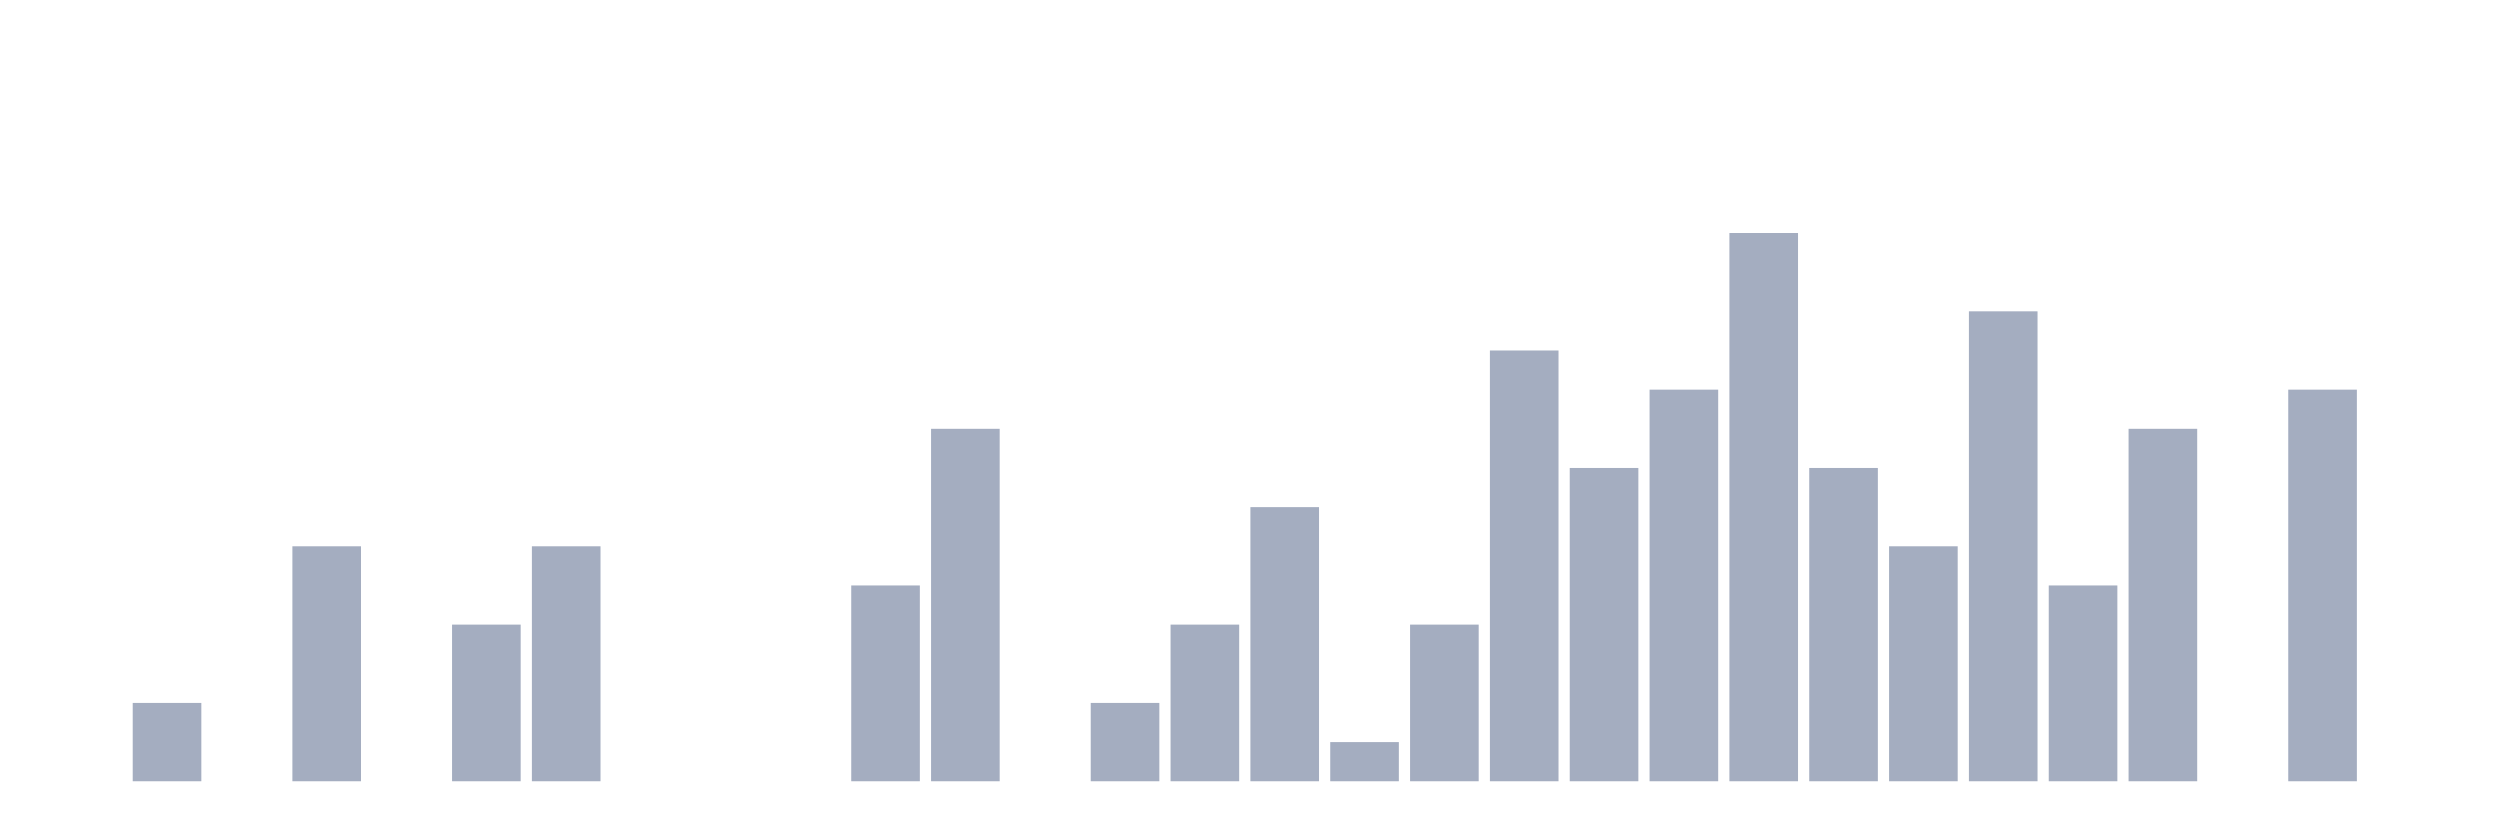
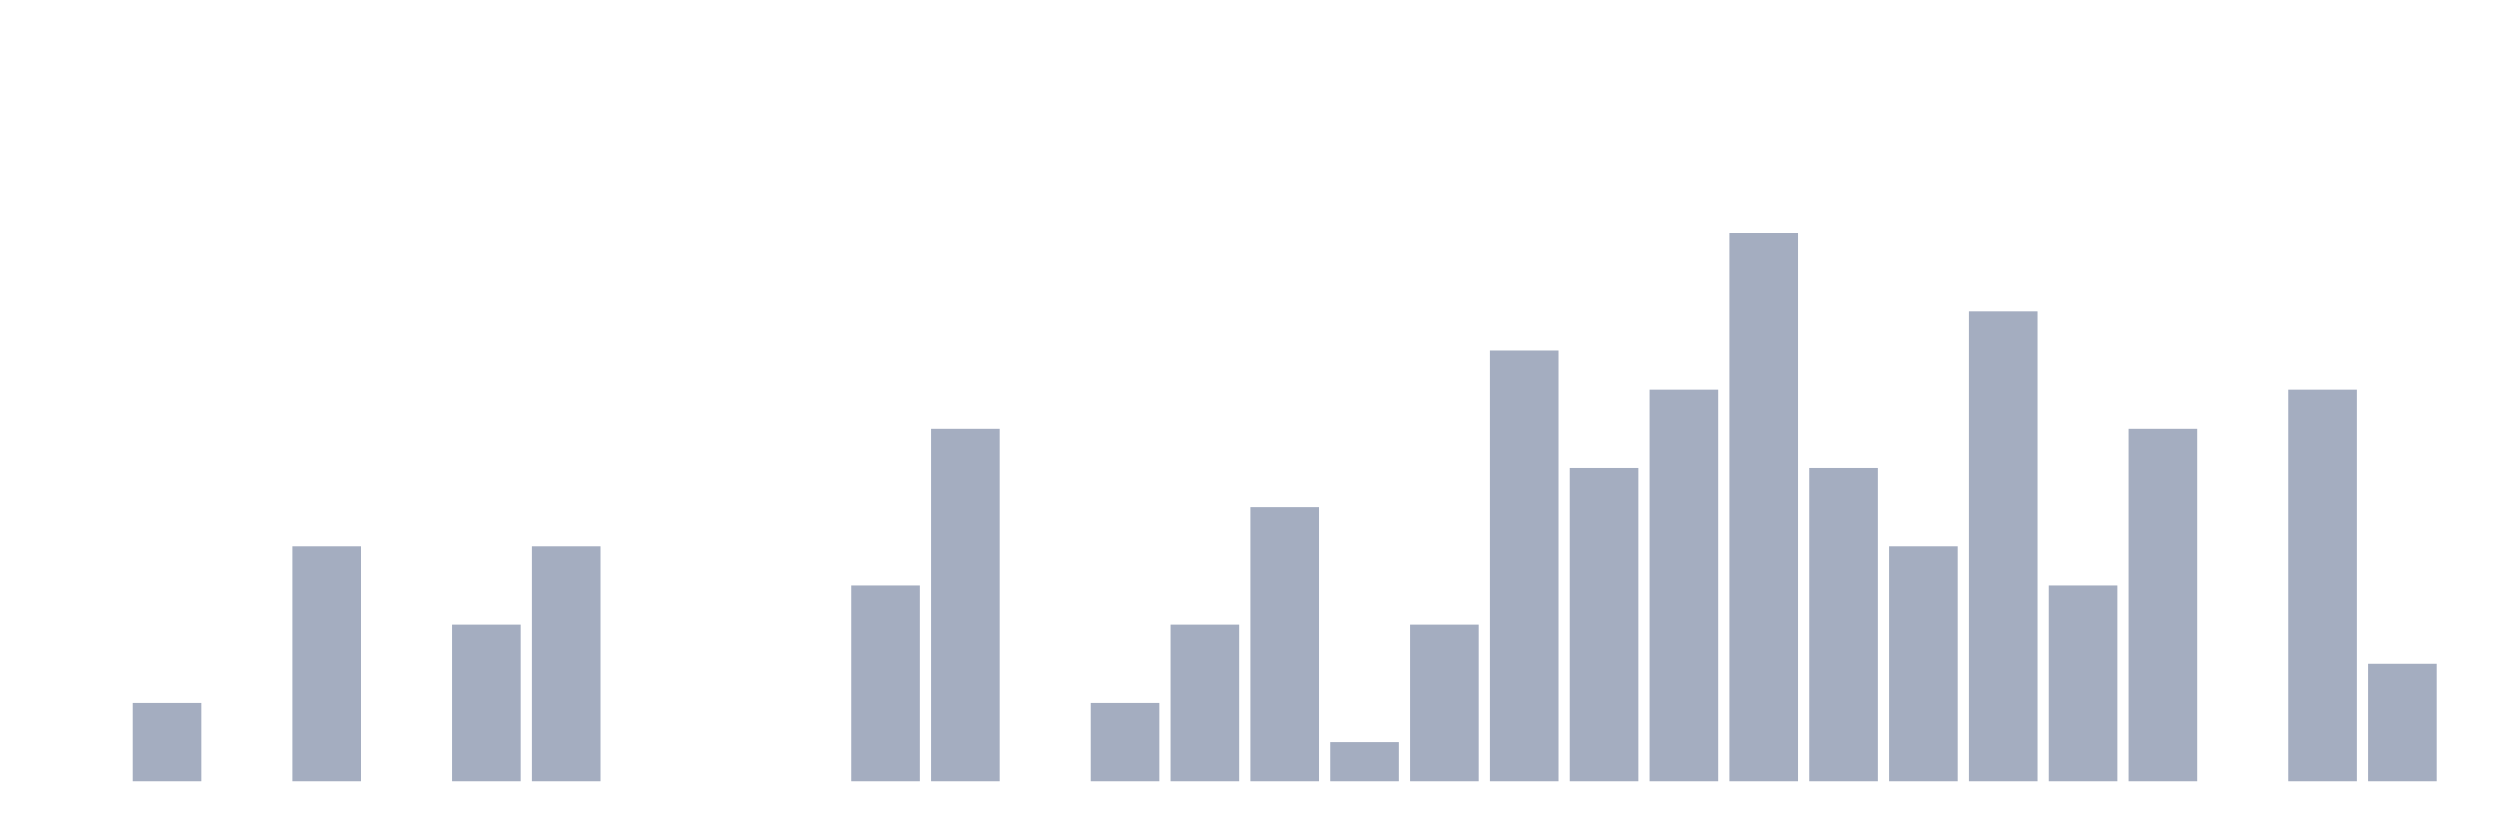
<svg xmlns="http://www.w3.org/2000/svg" viewBox="0 0 480 160">
  <g transform="translate(10,10)">
    <rect class="bar" x="0.153" width="13.175" y="140" height="0" fill="rgb(164,173,192)" />
    <rect class="bar" x="15.482" width="13.175" y="124.962" height="15.038" fill="rgb(164,173,192)" />
    <rect class="bar" x="30.81" width="13.175" y="140" height="0" fill="rgb(164,173,192)" />
    <rect class="bar" x="46.138" width="13.175" y="94.887" height="45.113" fill="rgb(164,173,192)" />
    <rect class="bar" x="61.466" width="13.175" y="140" height="0" fill="rgb(164,173,192)" />
    <rect class="bar" x="76.794" width="13.175" y="109.925" height="30.075" fill="rgb(164,173,192)" />
    <rect class="bar" x="92.123" width="13.175" y="94.887" height="45.113" fill="rgb(164,173,192)" />
    <rect class="bar" x="107.451" width="13.175" y="140" height="0" fill="rgb(164,173,192)" />
    <rect class="bar" x="122.779" width="13.175" y="140" height="0" fill="rgb(164,173,192)" />
    <rect class="bar" x="138.107" width="13.175" y="140" height="0" fill="rgb(164,173,192)" />
    <rect class="bar" x="153.436" width="13.175" y="102.406" height="37.594" fill="rgb(164,173,192)" />
    <rect class="bar" x="168.764" width="13.175" y="72.331" height="67.669" fill="rgb(164,173,192)" />
    <rect class="bar" x="184.092" width="13.175" y="140" height="0" fill="rgb(164,173,192)" />
    <rect class="bar" x="199.42" width="13.175" y="124.962" height="15.038" fill="rgb(164,173,192)" />
    <rect class="bar" x="214.748" width="13.175" y="109.925" height="30.075" fill="rgb(164,173,192)" />
    <rect class="bar" x="230.077" width="13.175" y="87.368" height="52.632" fill="rgb(164,173,192)" />
    <rect class="bar" x="245.405" width="13.175" y="132.481" height="7.519" fill="rgb(164,173,192)" />
    <rect class="bar" x="260.733" width="13.175" y="109.925" height="30.075" fill="rgb(164,173,192)" />
    <rect class="bar" x="276.061" width="13.175" y="57.293" height="82.707" fill="rgb(164,173,192)" />
    <rect class="bar" x="291.39" width="13.175" y="79.85" height="60.15" fill="rgb(164,173,192)" />
    <rect class="bar" x="306.718" width="13.175" y="64.812" height="75.188" fill="rgb(164,173,192)" />
    <rect class="bar" x="322.046" width="13.175" y="34.737" height="105.263" fill="rgb(164,173,192)" />
    <rect class="bar" x="337.374" width="13.175" y="79.85" height="60.15" fill="rgb(164,173,192)" />
    <rect class="bar" x="352.702" width="13.175" y="94.887" height="45.113" fill="rgb(164,173,192)" />
    <rect class="bar" x="368.031" width="13.175" y="49.774" height="90.226" fill="rgb(164,173,192)" />
    <rect class="bar" x="383.359" width="13.175" y="102.406" height="37.594" fill="rgb(164,173,192)" />
    <rect class="bar" x="398.687" width="13.175" y="72.331" height="67.669" fill="rgb(164,173,192)" />
    <rect class="bar" x="414.015" width="13.175" y="140" height="0" fill="rgb(164,173,192)" />
    <rect class="bar" x="429.344" width="13.175" y="64.812" height="75.188" fill="rgb(164,173,192)" />
-     <rect class="bar" x="444.672" width="13.175" y="140" height="0" fill="rgb(164,173,192)" />
+     <rect class="bar" x="444.672" width="13.175" y="117.444" height="22.556" fill="rgb(164,173,192)" />
  </g>
</svg>
